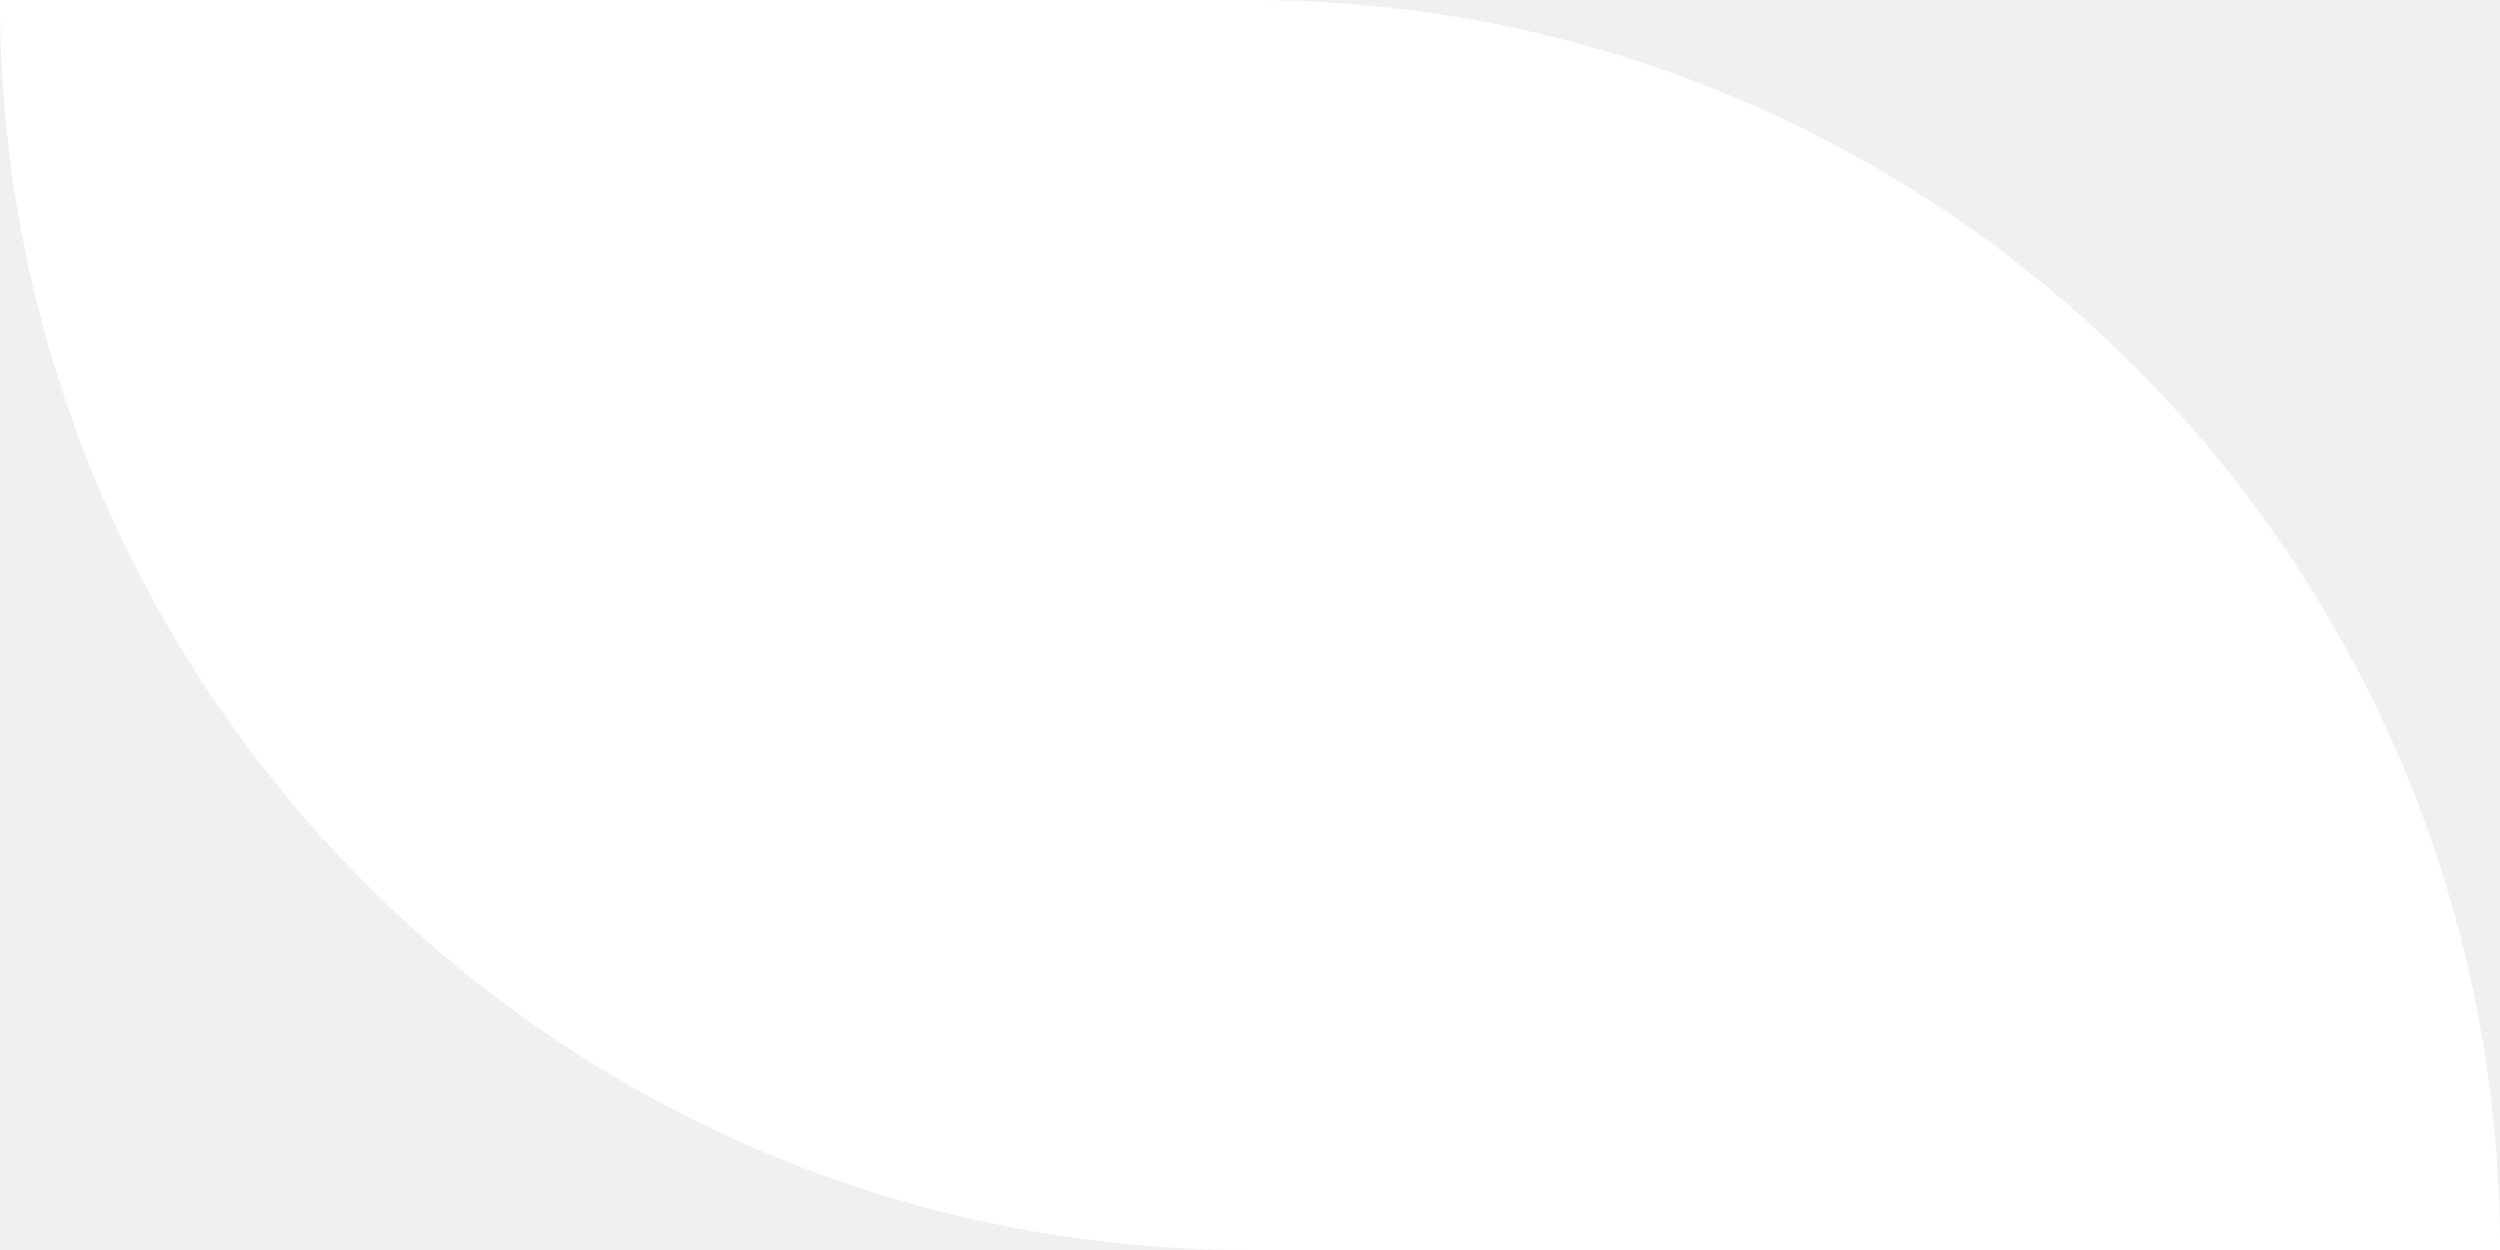
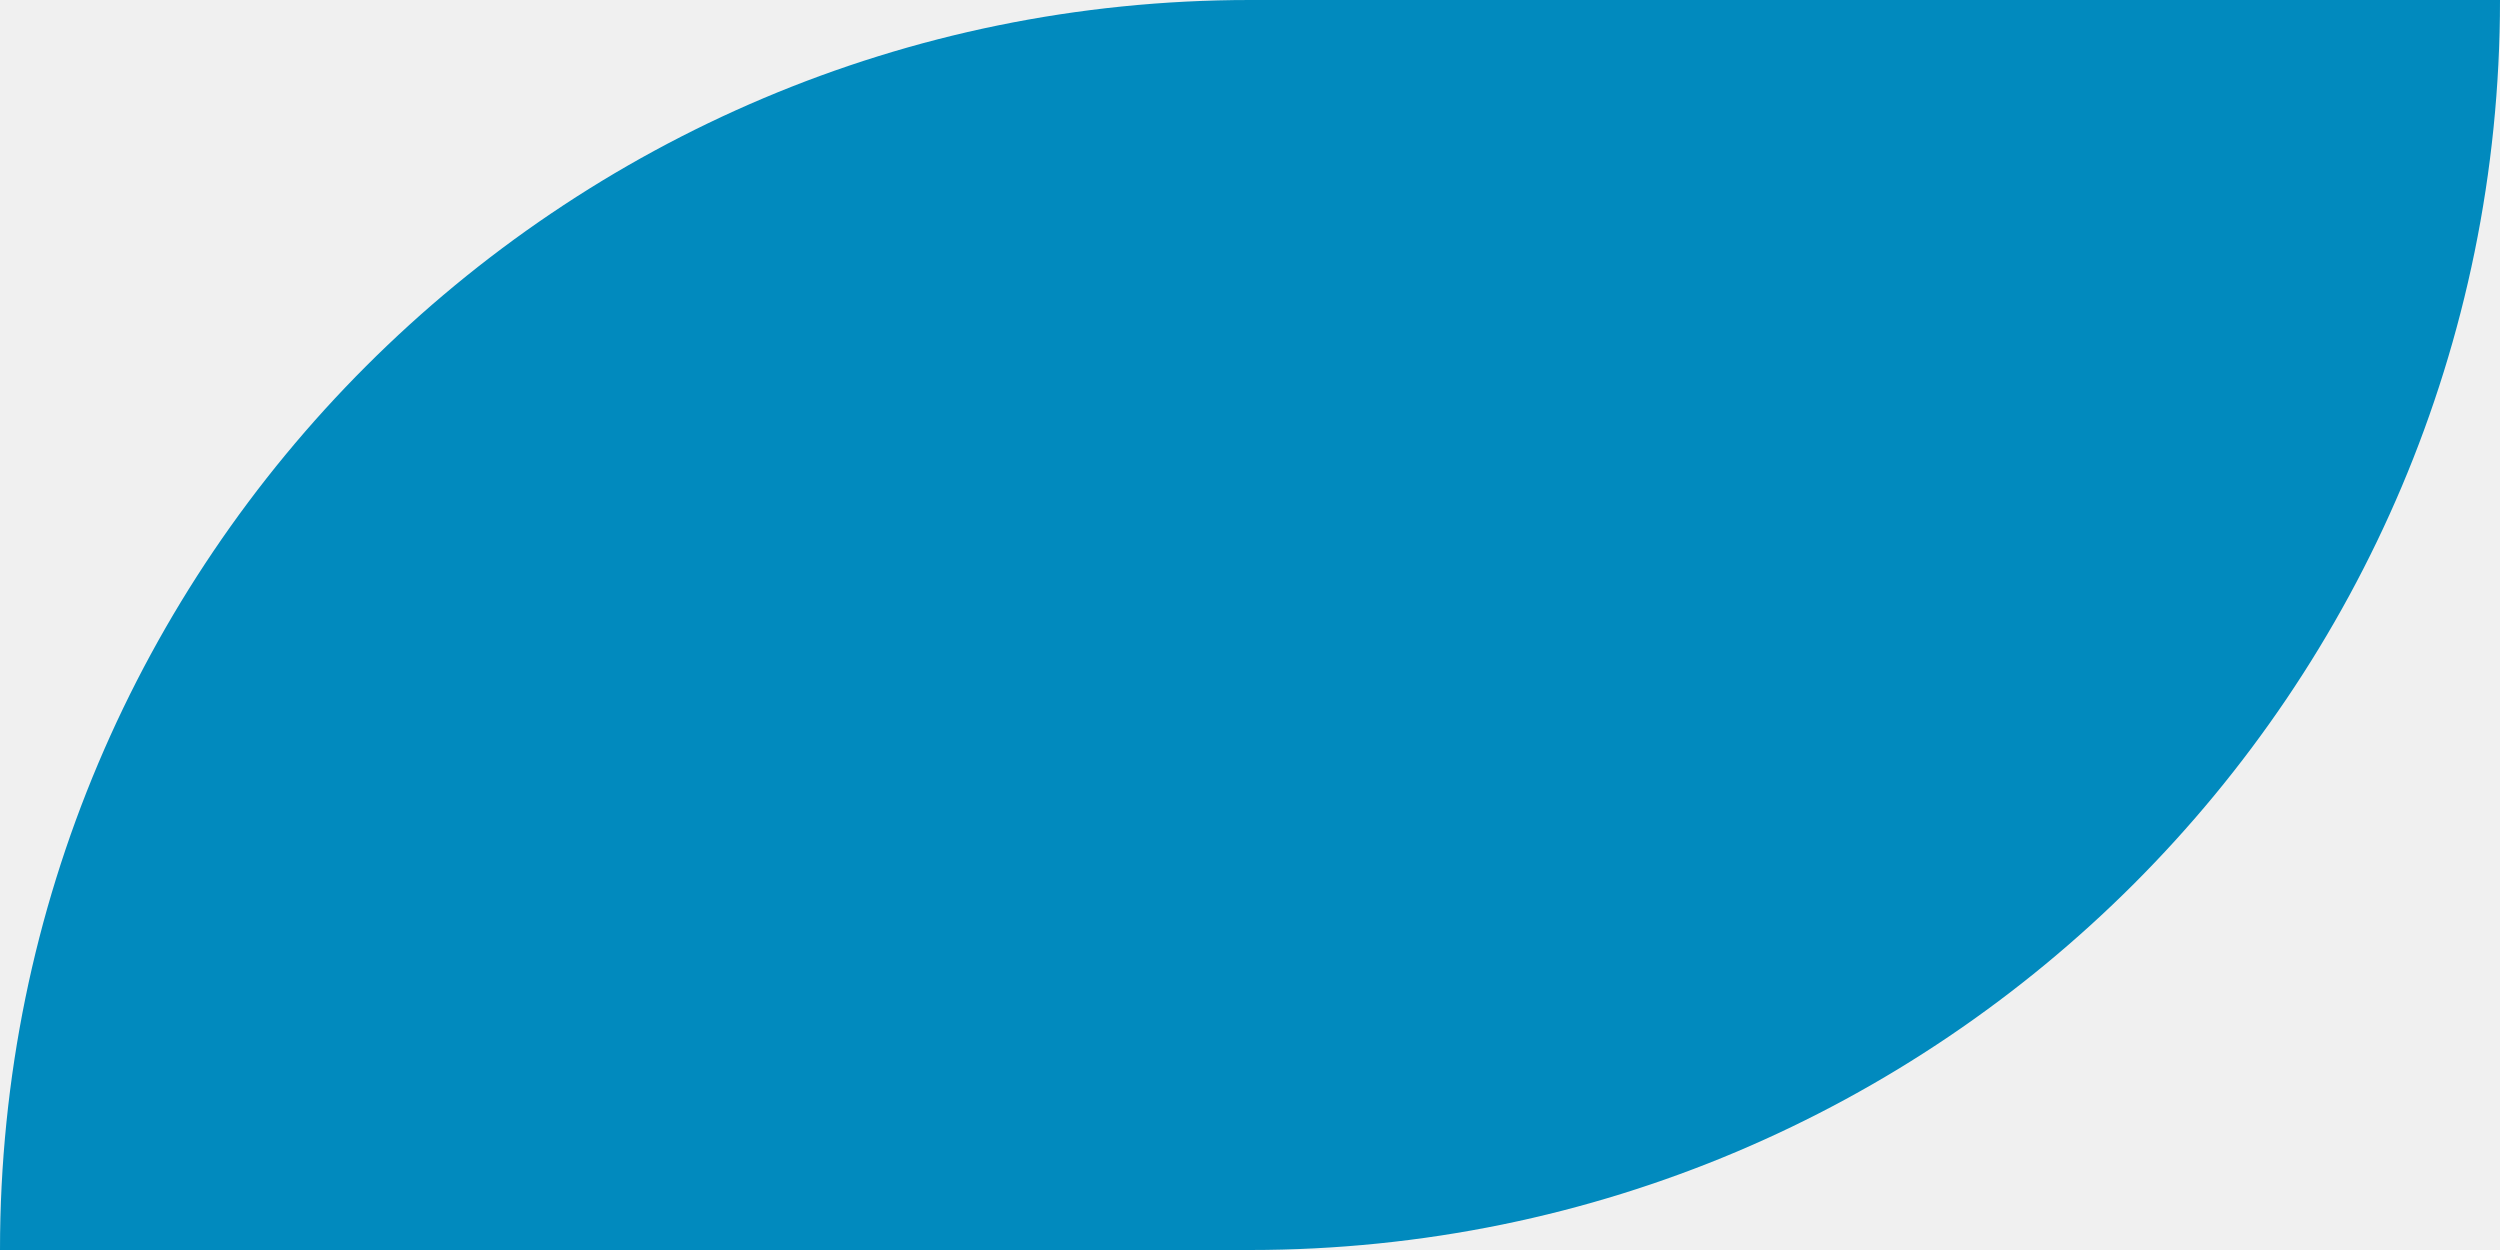
<svg xmlns="http://www.w3.org/2000/svg" width="28" height="14" viewBox="0 0 28 14" fill="none">
-   <defs />
-   <path id="Rectangle 3" d="M0 0L14 0C21.73 0 28 6.26 28 14L14 14C6.26 14 0 7.73 0 0Z" fill="#FFFFFF" fill-opacity="1" fill-rule="evenodd" />
+   <path d="M28 0H14C6.268 0 0 6.268 0 14H14C21.732 14 28 7.732 28 0Z" fill="#018ABE" />
</svg>
